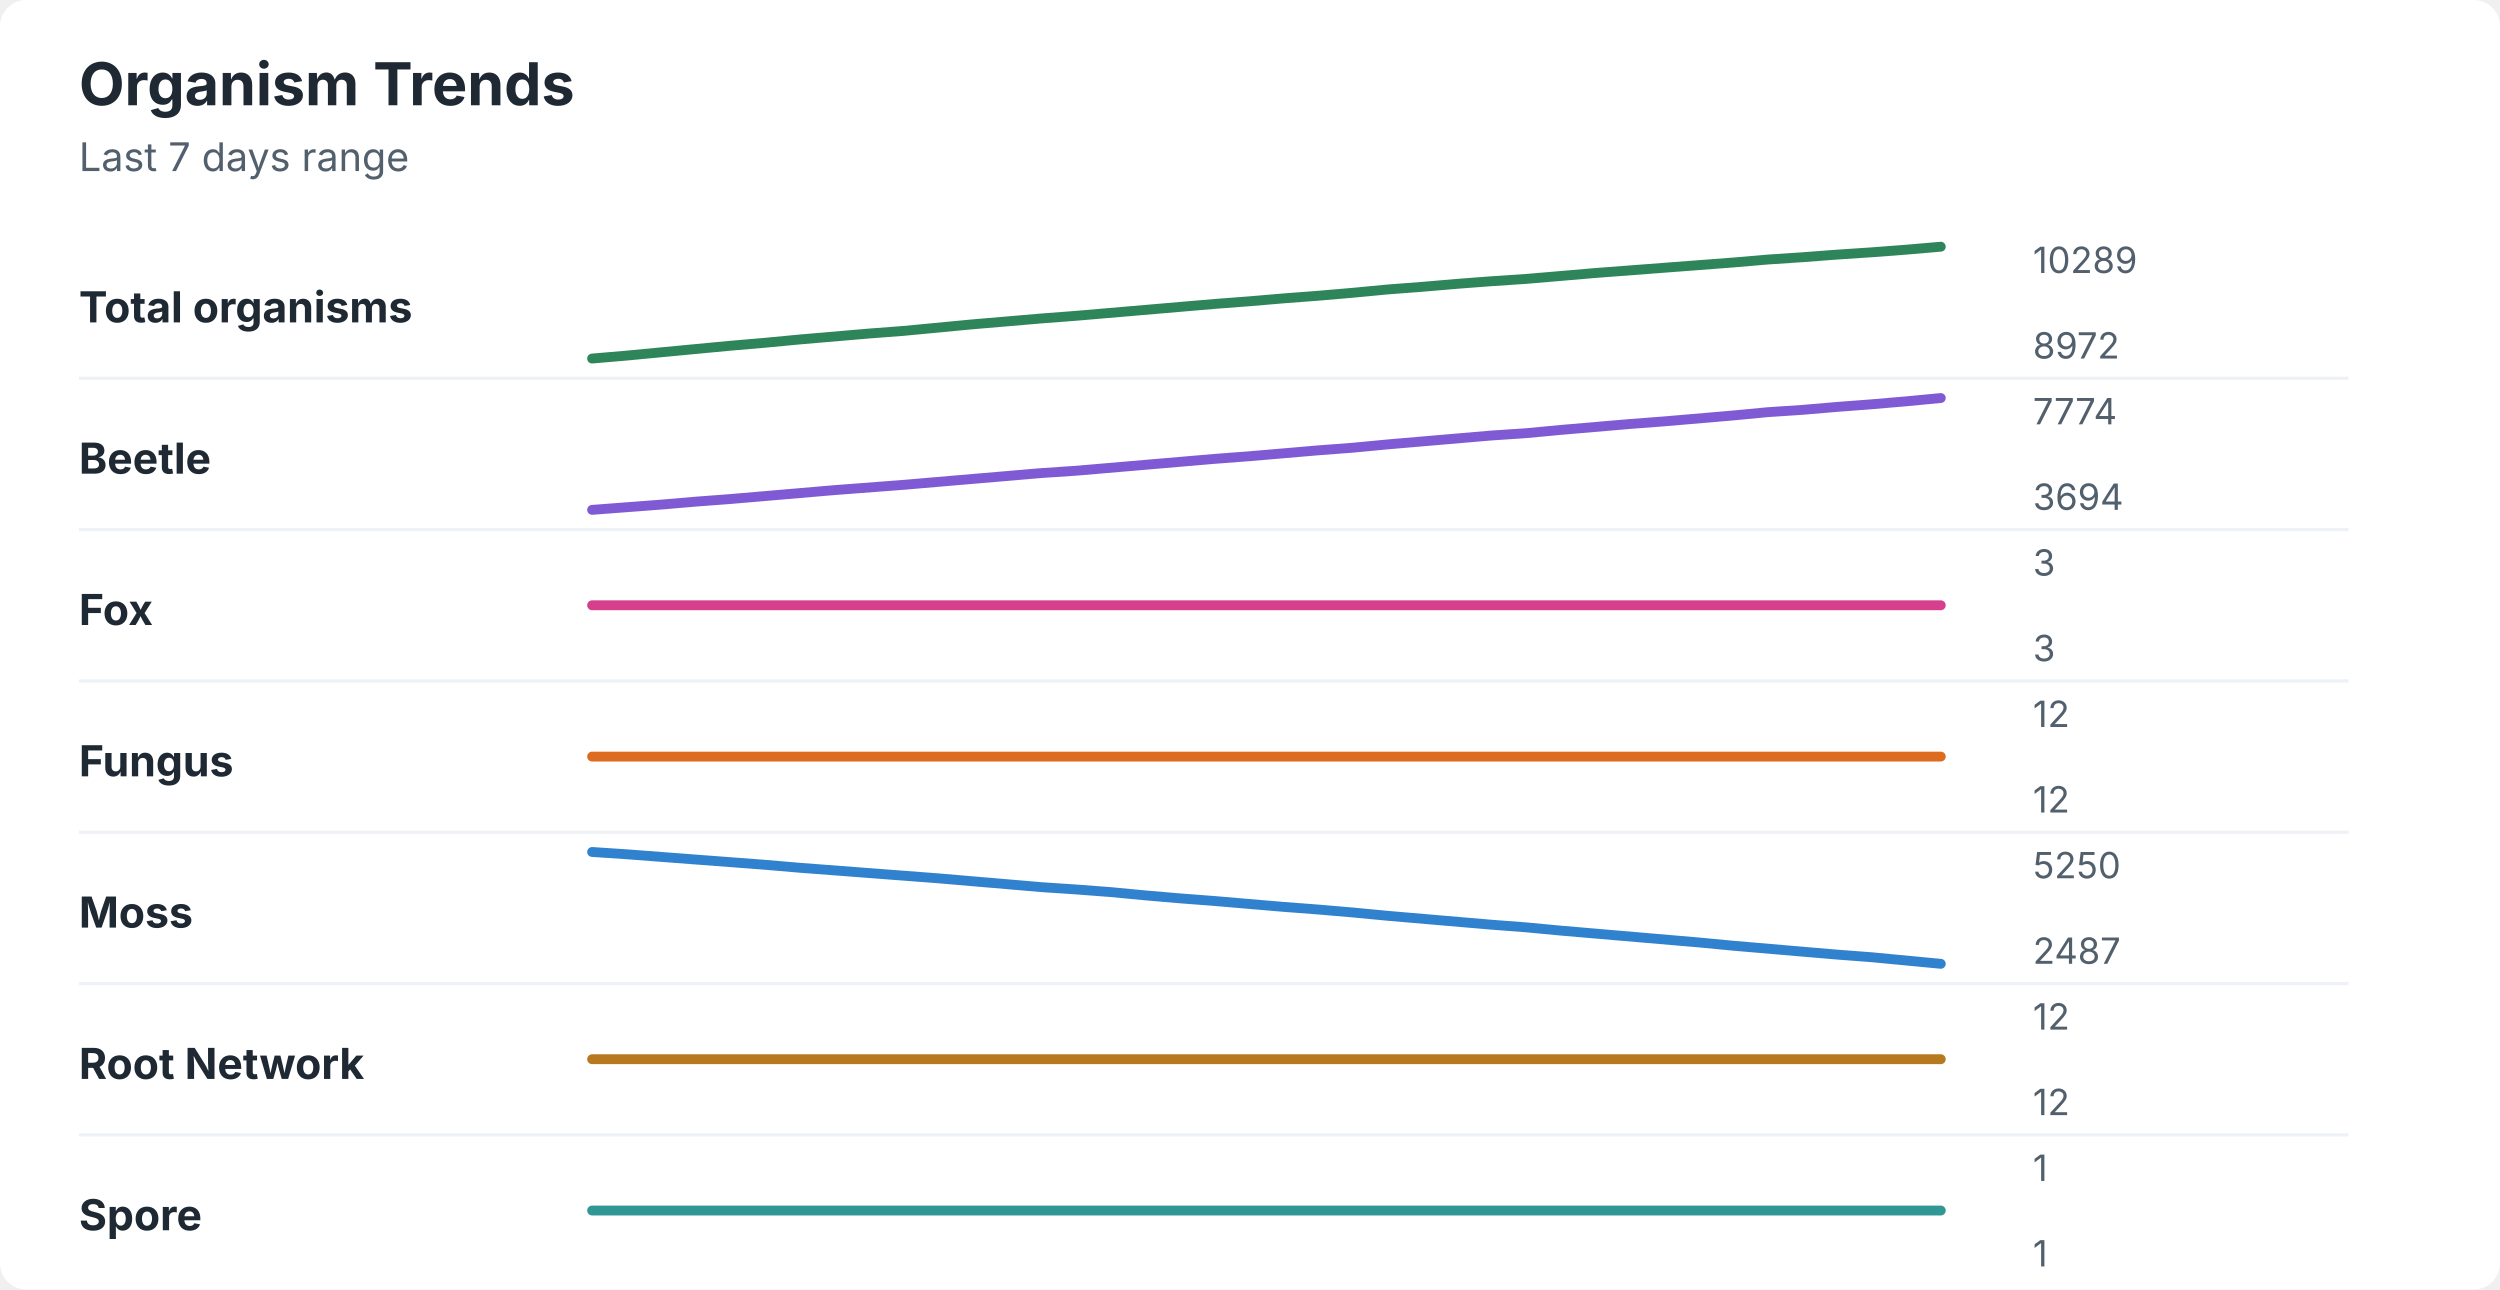
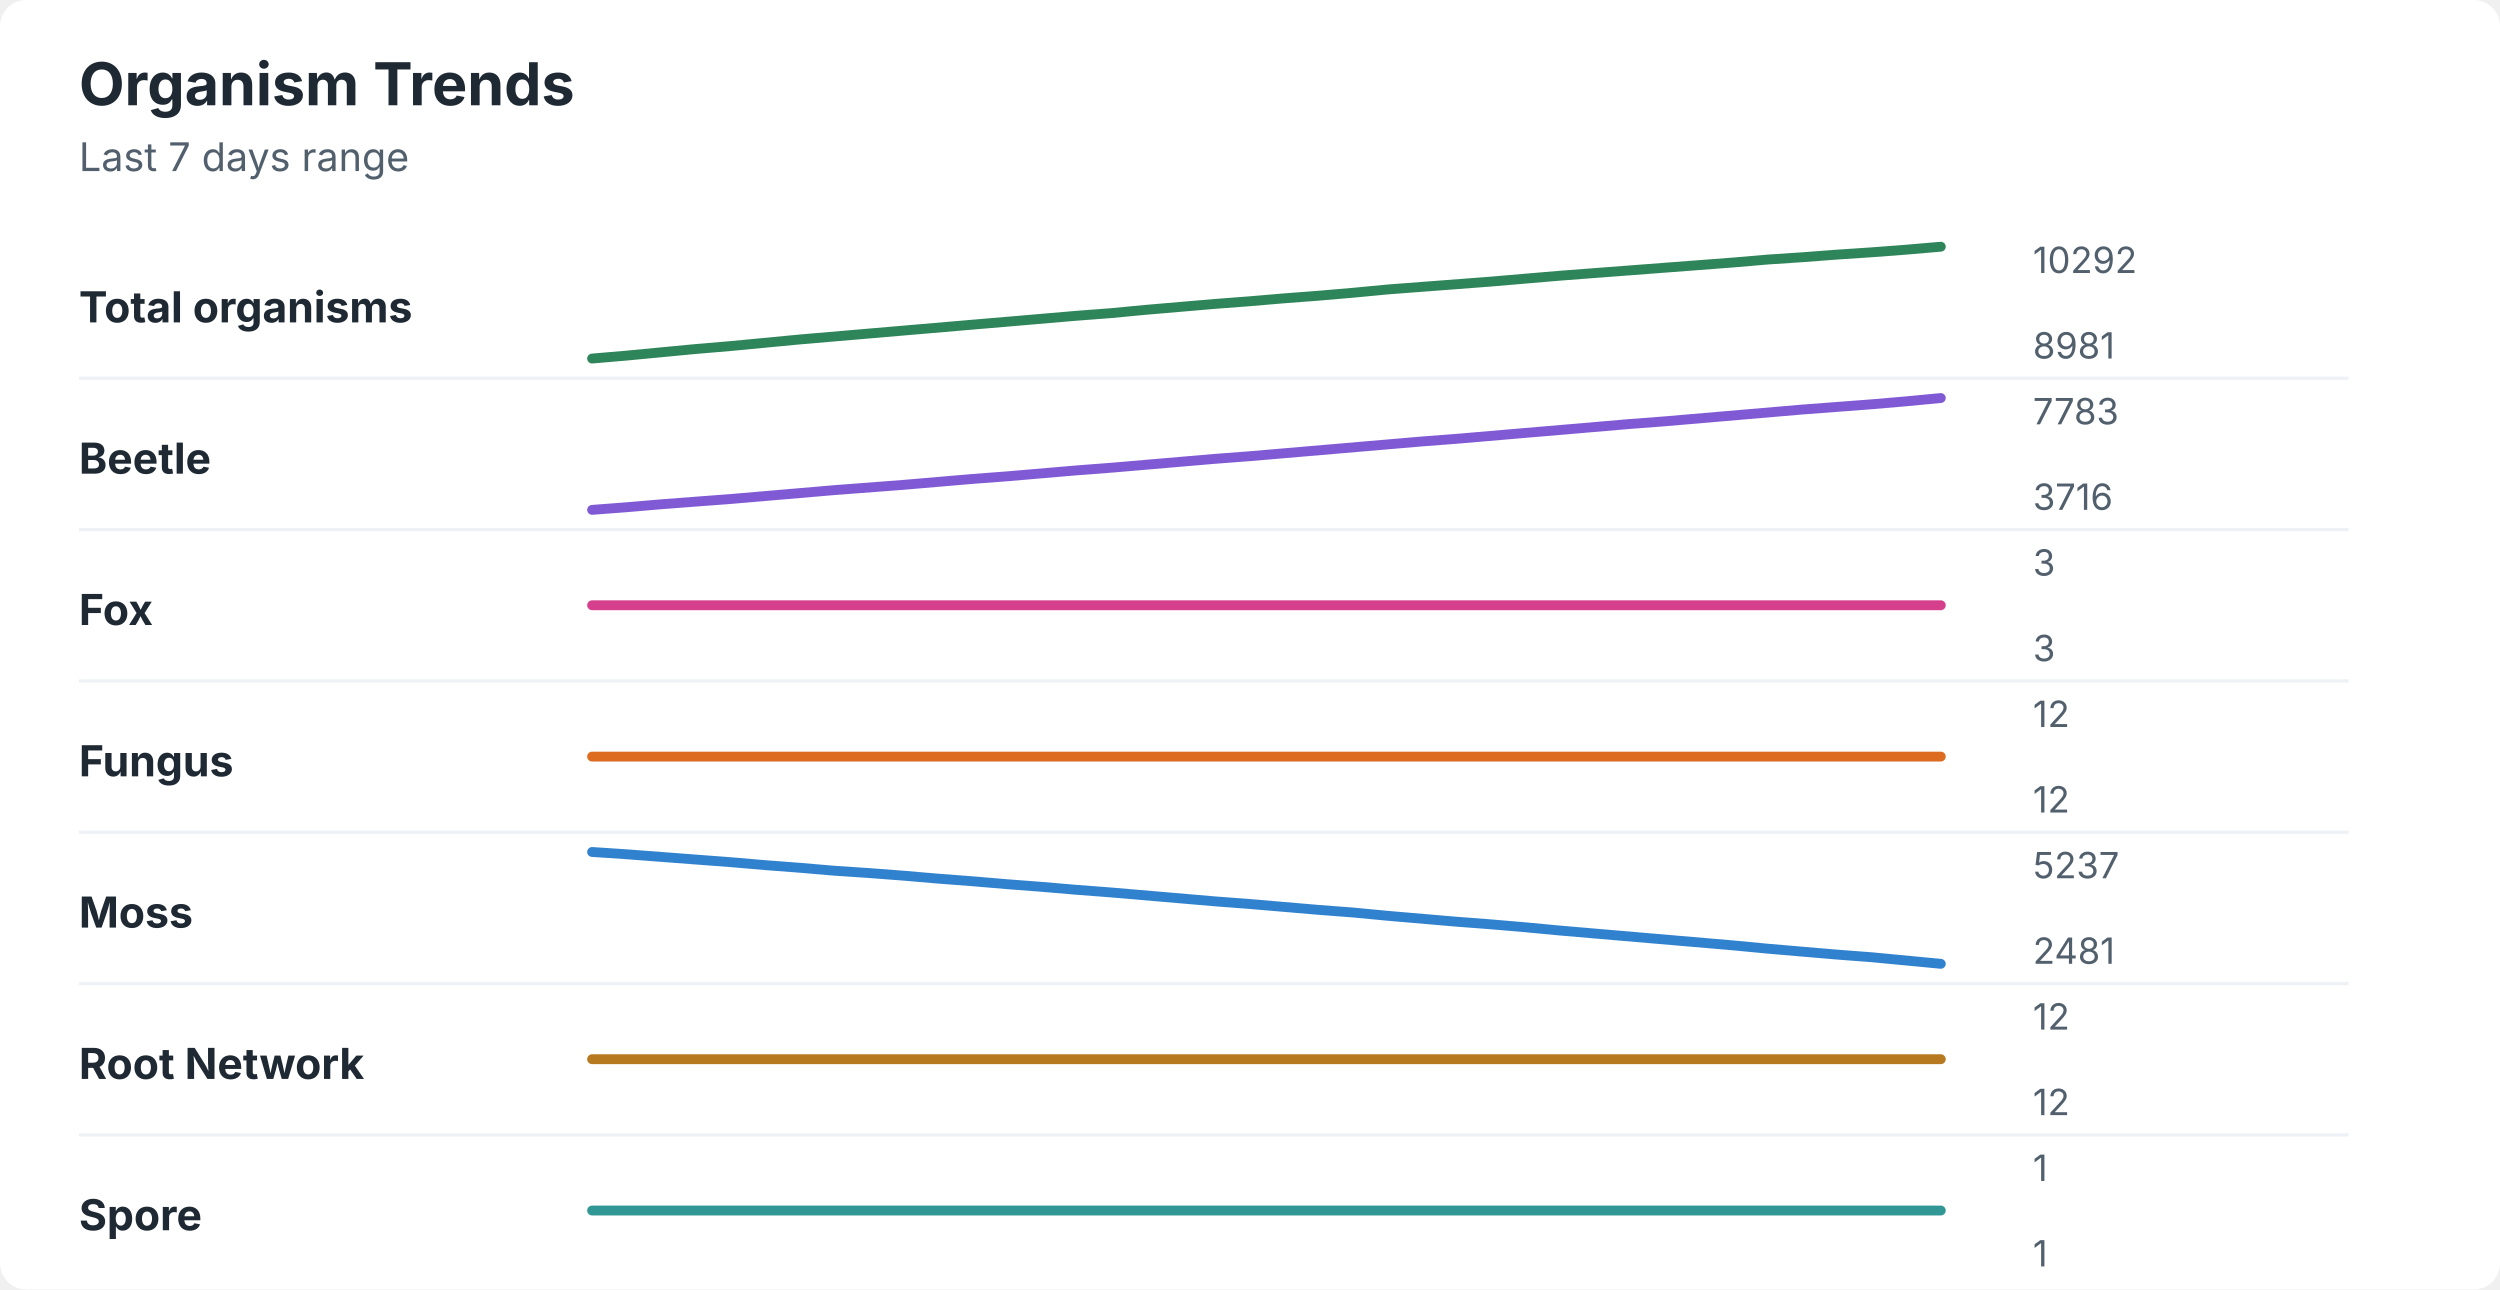
<svg xmlns="http://www.w3.org/2000/svg" width="760" height="392" viewBox="0 0 760 392" role="img" aria-labelledby="title desc">
  <rect width="760" height="392" rx="8" fill="#ffffff" />
  <style>
    text { font-family: -apple-system, BlinkMacSystemFont, "Segoe UI", sans-serif; }
    .title { font-size: 18px; font-weight: 700; fill: #1f2933; }
    .subtitle { font-size: 12px; fill: #52606d; }
    .label { font-size: 13px; font-weight: 650; fill: #1f2933; }
    .axis-value { font-size: 11px; fill: #52606d; }
    .separator { stroke: #eef2f7; stroke-width: 1; }
  </style>
  <text x="24" y="32" class="title">Organism Trends</text>
  <text x="24" y="52" class="subtitle">Last 7 days range</text>
  <text x="24" y="98" class="label">Total organisms</text>
-   <polyline points="180.0,109.0 190.5,108.1 201.0,107.1 211.5,106.1 222.1,105.1 232.6,104.2 243.1,103.2 253.6,102.3 264.1,101.4 274.6,100.6 285.1,99.6 295.6,98.6 306.2,97.7 316.7,96.8 327.2,96.0 337.7,95.1 348.2,94.2 358.7,93.3 369.2,92.4 379.7,91.6 390.3,90.7 400.8,89.9 411.3,89.0 421.8,88.0 432.3,87.2 442.8,86.3 453.3,85.5 463.8,84.8 474.4,83.9 484.9,83.0 495.4,82.2 505.9,81.4 516.4,80.6 526.9,79.8 537.4,78.9 547.9,78.2 558.5,77.4 569.0,76.7 579.5,75.9 590.0,75.0 " fill="none" stroke="#2f855a" stroke-width="3" stroke-linecap="round" stroke-linejoin="round" />
-   <text x="618" y="83" class="axis-value">10289</text>
-   <text x="618" y="109" class="axis-value">8972</text>
+   <polyline points="180.0,109.0 190.5,108.1 201.0,107.1 211.5,106.1 222.1,105.2 232.6,104.2 243.1,103.2 253.6,102.3 264.1,101.4 274.6,100.5 285.1,99.6 295.6,98.7 306.2,97.8 316.7,96.9 327.2,96.0 337.7,95.2 348.2,94.2 358.7,93.3 369.2,92.4 379.7,91.6 390.3,90.7 400.8,89.9 411.3,89.0 421.8,88.0 432.3,87.2 442.8,86.4 453.3,85.6 463.8,84.7 474.4,83.8 484.9,83.0 495.4,82.2 505.9,81.4 516.4,80.6 526.9,79.8 537.4,78.9 547.9,78.2 558.5,77.4 569.0,76.7 579.5,75.9 590.0,75.0 " fill="none" stroke="#2f855a" stroke-width="3" stroke-linecap="round" stroke-linejoin="round" />
+   <text x="618" y="83" class="axis-value">10292</text>
+   <text x="618" y="109" class="axis-value">8981</text>
  <line x1="24" y1="115.0" x2="714" y2="115.0" class="separator" />
  <text x="24" y="144" class="label">Beetle</text>
-   <polyline points="180.0,155.0 190.5,154.2 201.0,153.4 211.5,152.5 222.1,151.7 232.6,150.8 243.1,149.9 253.6,149.0 264.1,148.2 274.6,147.4 285.1,146.5 295.6,145.6 306.2,144.7 316.7,143.8 327.2,143.1 337.7,142.2 348.2,141.3 358.7,140.4 369.2,139.5 379.7,138.7 390.3,137.8 400.8,136.9 411.3,136.1 421.8,135.1 432.3,134.2 442.8,133.3 453.3,132.4 463.8,131.7 474.4,130.7 484.9,129.8 495.4,128.9 505.9,128.1 516.4,127.2 526.9,126.3 537.4,125.3 547.9,124.6 558.5,123.7 569.0,122.9 579.5,122.0 590.0,121.0 " fill="none" stroke="#805ad5" stroke-width="3" stroke-linecap="round" stroke-linejoin="round" />
-   <text x="618" y="129" class="axis-value">7774</text>
-   <text x="618" y="155" class="axis-value">3694</text>
+   <polyline points="180.0,155.0 190.5,154.2 201.0,153.3 211.5,152.5 222.1,151.7 232.6,150.8 243.1,149.9 253.6,149.0 264.1,148.2 274.6,147.4 285.1,146.5 295.6,145.6 306.2,144.8 316.7,143.9 327.2,143.0 337.7,142.2 348.2,141.3 358.7,140.4 369.2,139.5 379.7,138.7 390.3,137.8 400.8,136.9 411.3,136.0 421.8,135.1 432.3,134.2 442.8,133.4 453.3,132.5 463.8,131.6 474.4,130.7 484.9,129.8 495.4,128.9 505.9,128.1 516.4,127.2 526.9,126.3 537.4,125.4 547.9,124.5 558.5,123.7 569.0,122.9 579.5,122.0 590.0,121.0 " fill="none" stroke="#805ad5" stroke-width="3" stroke-linecap="round" stroke-linejoin="round" />
+   <text x="618" y="129" class="axis-value">7783</text>
+   <text x="618" y="155" class="axis-value">3716</text>
  <line x1="24" y1="161.0" x2="714" y2="161.0" class="separator" />
  <text x="24" y="190" class="label">Fox</text>
  <polyline points="180.0,184.0 190.5,184.0 201.0,184.0 211.5,184.0 222.1,184.0 232.6,184.0 243.1,184.0 253.6,184.0 264.1,184.0 274.6,184.0 285.1,184.0 295.6,184.0 306.2,184.0 316.7,184.0 327.2,184.0 337.7,184.0 348.2,184.0 358.7,184.0 369.2,184.0 379.7,184.0 390.3,184.0 400.8,184.0 411.3,184.0 421.8,184.0 432.3,184.0 442.8,184.0 453.3,184.0 463.8,184.0 474.4,184.0 484.9,184.0 495.4,184.0 505.9,184.0 516.4,184.0 526.9,184.0 537.4,184.0 547.9,184.0 558.5,184.0 569.0,184.0 579.5,184.0 590.0,184.0 " fill="none" stroke="#d53f8c" stroke-width="3" stroke-linecap="round" stroke-linejoin="round" />
  <text x="618" y="175" class="axis-value">3</text>
  <text x="618" y="201" class="axis-value">3</text>
  <line x1="24" y1="207.0" x2="714" y2="207.0" class="separator" />
  <text x="24" y="236" class="label">Fungus</text>
  <polyline points="180.0,230.0 190.5,230.0 201.0,230.0 211.5,230.0 222.1,230.0 232.6,230.0 243.1,230.0 253.6,230.0 264.1,230.0 274.6,230.0 285.1,230.0 295.6,230.0 306.2,230.0 316.7,230.0 327.2,230.0 337.7,230.0 348.2,230.0 358.7,230.0 369.2,230.0 379.7,230.0 390.3,230.0 400.8,230.0 411.3,230.0 421.8,230.0 432.3,230.0 442.8,230.0 453.3,230.0 463.8,230.0 474.4,230.0 484.9,230.0 495.4,230.0 505.9,230.0 516.4,230.0 526.9,230.0 537.4,230.0 547.9,230.0 558.5,230.0 569.0,230.0 579.5,230.0 590.0,230.0 " fill="none" stroke="#dd6b20" stroke-width="3" stroke-linecap="round" stroke-linejoin="round" />
  <text x="618" y="221" class="axis-value">12</text>
  <text x="618" y="247" class="axis-value">12</text>
  <line x1="24" y1="253.0" x2="714" y2="253.0" class="separator" />
  <text x="24" y="282" class="label">Moss</text>
-   <polyline points="180.0,259.0 190.5,259.7 201.0,260.5 211.5,261.3 222.1,262.1 232.6,262.9 243.1,263.8 253.6,264.6 264.1,265.4 274.6,266.2 285.1,267.0 295.6,267.9 306.2,268.8 316.7,269.7 327.2,270.4 337.7,271.2 348.2,272.2 358.7,273.1 369.2,273.9 379.7,274.8 390.3,275.7 400.8,276.5 411.3,277.4 421.8,278.4 432.3,279.3 442.8,280.2 453.3,281.1 463.8,281.9 474.4,282.9 484.9,283.8 495.4,284.7 505.9,285.6 516.4,286.5 526.9,287.5 537.4,288.4 547.9,289.3 558.5,290.2 569.0,291.0 579.5,292.0 590.0,293.0 " fill="none" stroke="#3182ce" stroke-width="3" stroke-linecap="round" stroke-linejoin="round" />
-   <text x="618" y="267" class="axis-value">5250</text>
-   <text x="618" y="293" class="axis-value">2487</text>
+   <polyline points="180.0,259.0 190.5,259.7 201.0,260.5 211.5,261.3 222.1,262.1 232.6,263.0 243.1,263.8 253.6,264.7 264.1,265.4 274.6,266.2 285.1,267.1 295.6,267.9 306.2,268.8 316.7,269.6 327.2,270.5 337.7,271.3 348.2,272.2 358.7,273.1 369.2,274.0 379.7,274.8 390.3,275.7 400.8,276.6 411.3,277.4 421.8,278.4 432.3,279.3 442.8,280.2 453.3,281.0 463.8,281.9 474.4,282.9 484.9,283.8 495.4,284.7 505.9,285.6 516.4,286.5 526.9,287.4 537.4,288.4 547.9,289.3 558.5,290.2 569.0,291.0 579.5,292.0 590.0,293.0 " fill="none" stroke="#3182ce" stroke-width="3" stroke-linecap="round" stroke-linejoin="round" />
+   <text x="618" y="267" class="axis-value">5237</text>
+   <text x="618" y="293" class="axis-value">2481</text>
  <line x1="24" y1="299.0" x2="714" y2="299.0" class="separator" />
  <text x="24" y="328" class="label">Root Network</text>
  <polyline points="180.0,322.0 190.5,322.0 201.0,322.0 211.5,322.0 222.1,322.0 232.6,322.0 243.1,322.0 253.6,322.0 264.1,322.0 274.6,322.0 285.1,322.0 295.6,322.0 306.2,322.0 316.7,322.0 327.2,322.0 337.7,322.0 348.2,322.0 358.7,322.0 369.2,322.0 379.7,322.0 390.3,322.0 400.8,322.0 411.3,322.0 421.8,322.0 432.3,322.0 442.8,322.0 453.3,322.0 463.8,322.0 474.4,322.0 484.9,322.0 495.4,322.0 505.9,322.0 516.4,322.0 526.9,322.0 537.4,322.0 547.9,322.0 558.5,322.0 569.0,322.0 579.5,322.0 590.0,322.0 " fill="none" stroke="#b7791f" stroke-width="3" stroke-linecap="round" stroke-linejoin="round" />
  <text x="618" y="313" class="axis-value">12</text>
  <text x="618" y="339" class="axis-value">12</text>
  <line x1="24" y1="345.0" x2="714" y2="345.0" class="separator" />
  <text x="24" y="374" class="label">Spore</text>
  <polyline points="180.0,368.0 190.5,368.0 201.0,368.0 211.5,368.0 222.1,368.0 232.6,368.0 243.1,368.0 253.6,368.0 264.1,368.0 274.6,368.0 285.1,368.0 295.6,368.0 306.2,368.0 316.7,368.0 327.2,368.0 337.7,368.0 348.2,368.0 358.7,368.0 369.2,368.0 379.7,368.0 390.3,368.0 400.8,368.0 411.3,368.0 421.8,368.0 432.3,368.0 442.8,368.0 453.3,368.0 463.8,368.0 474.4,368.0 484.9,368.0 495.4,368.0 505.9,368.0 516.4,368.0 526.9,368.0 537.4,368.0 547.9,368.0 558.5,368.0 569.0,368.0 579.5,368.0 590.0,368.0 " fill="none" stroke="#319795" stroke-width="3" stroke-linecap="round" stroke-linejoin="round" />
  <text x="618" y="359" class="axis-value">1</text>
  <text x="618" y="385" class="axis-value">1</text>
</svg>
